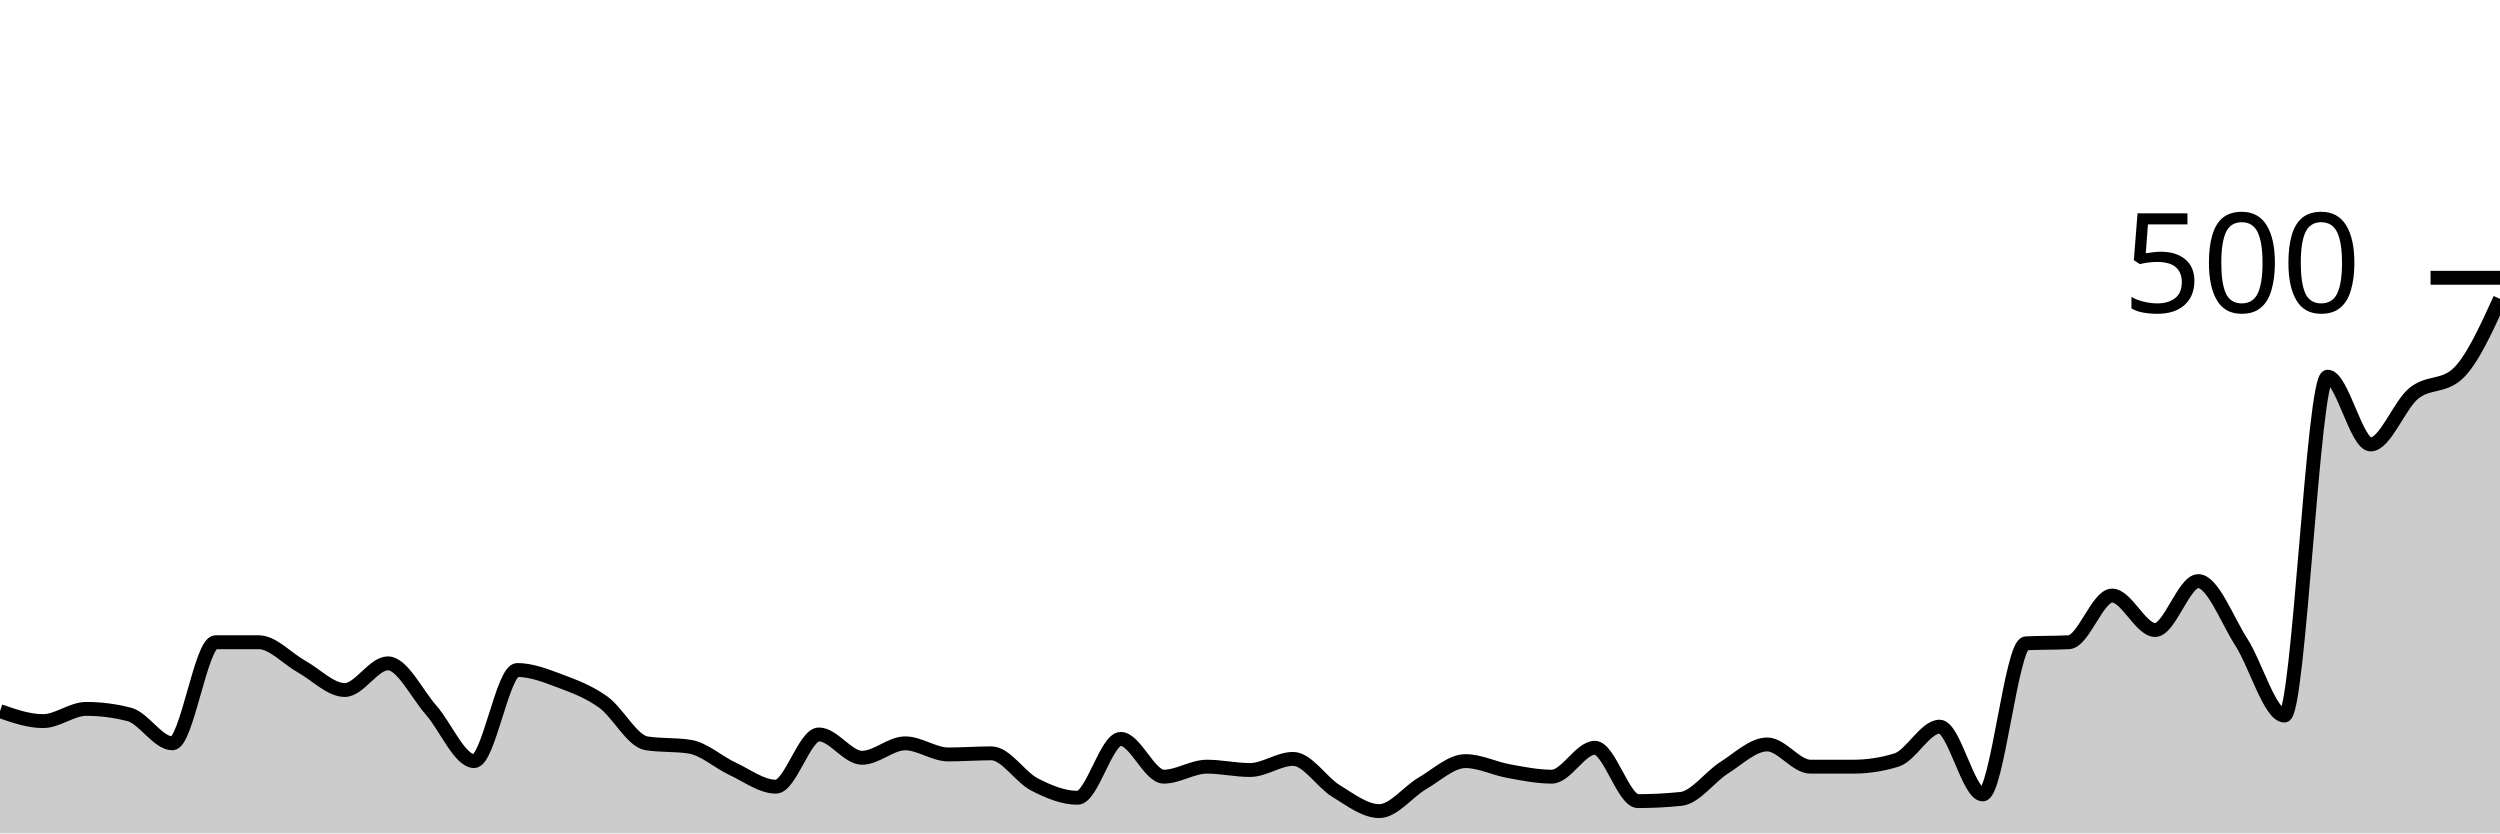
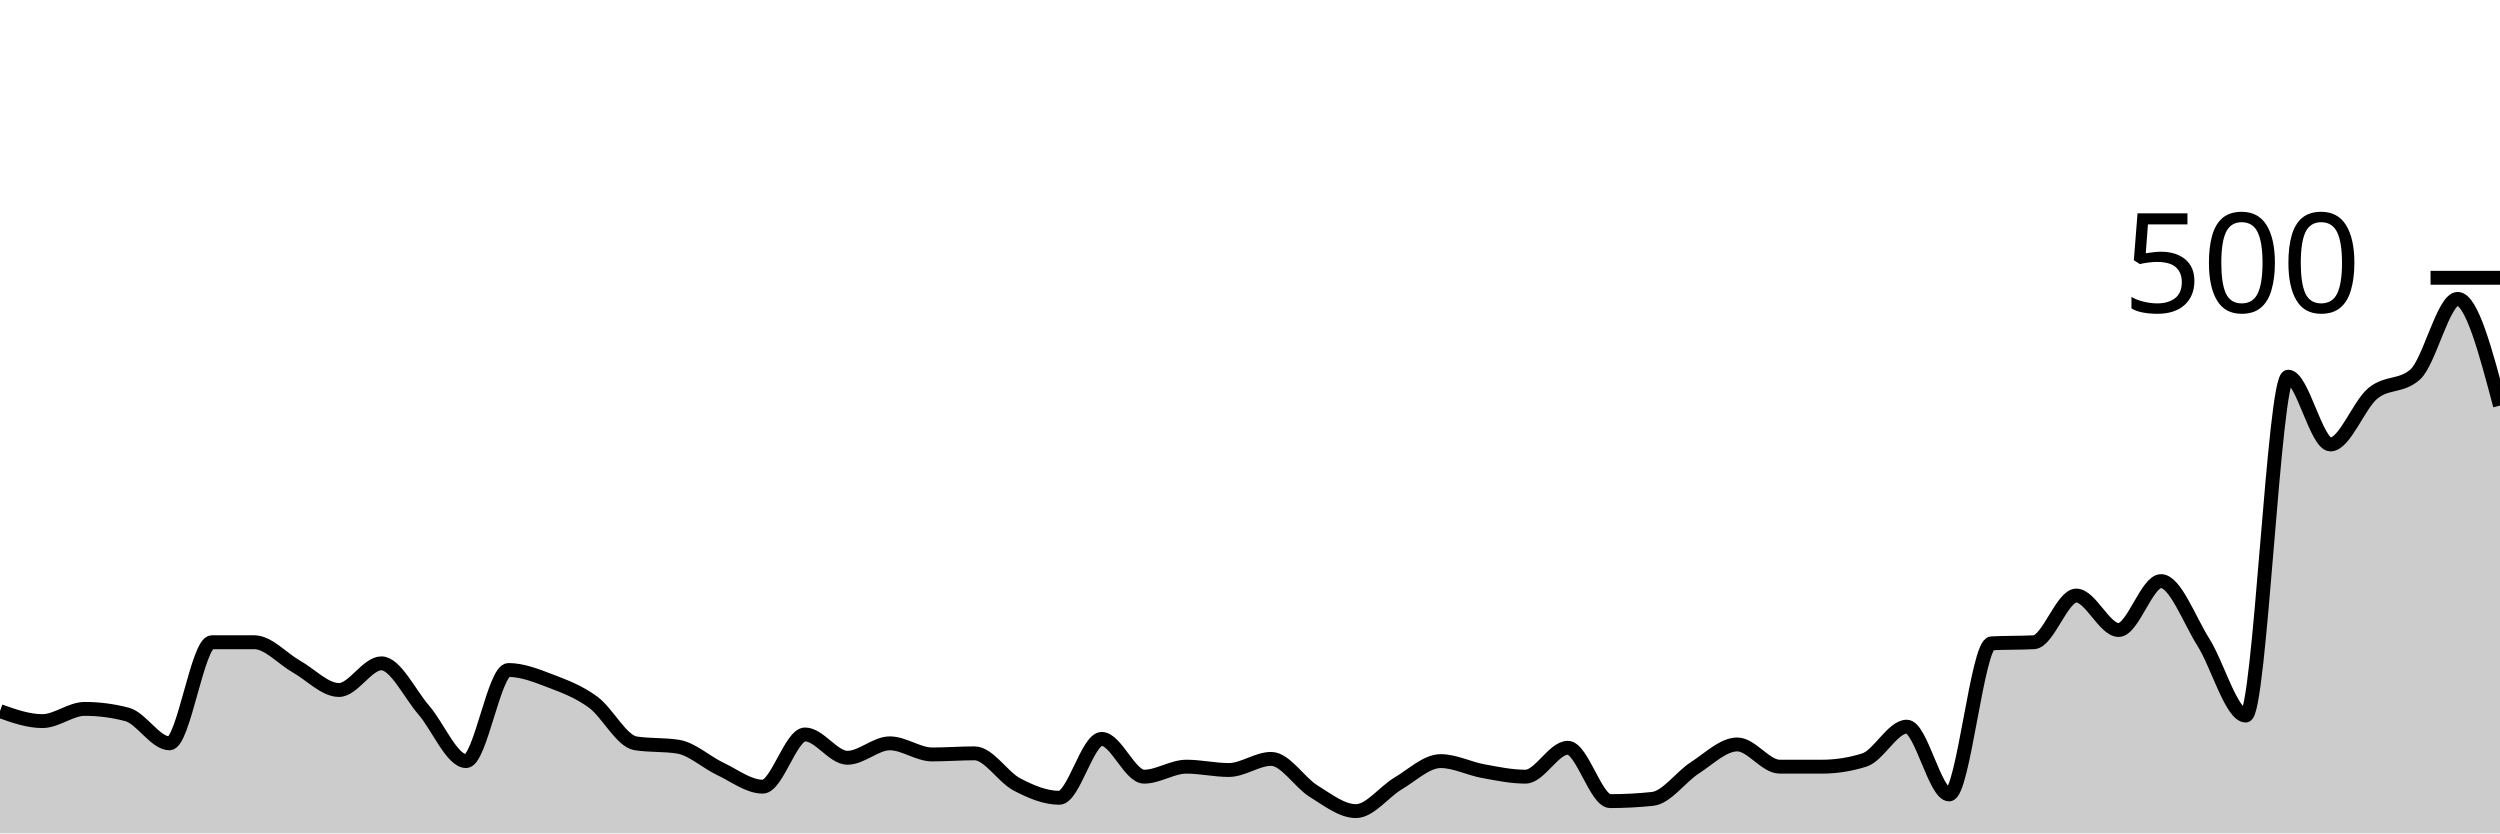
<svg xmlns="http://www.w3.org/2000/svg" viewBox="0 0 180 60">
  <g transform="translate(0,20)">
-     <path class="area" fill="rgba(0, 0, 0, 0.2)" d="M0,31.2C1.034,31.56,2.069,31.92,3.103,31.92C4.138,31.92,5.172,31.04,6.207,31.04C7.241,31.04,8.276,31.173,9.31,31.44C10.345,31.707,11.379,33.52,12.414,33.52C13.448,33.52,14.483,26.24,15.517,26.24C16.552,26.24,17.586,26.24,18.621,26.24C19.655,26.24,20.69,27.427,21.724,28C22.759,28.573,23.793,29.68,24.828,29.68C25.862,29.68,26.897,27.76,27.931,27.76C28.966,27.76,30,29.947,31.034,31.12C32.069,32.293,33.103,34.8,34.138,34.8C35.172,34.8,36.207,28.24,37.241,28.24C38.276,28.24,39.31,28.653,40.345,29.04C41.379,29.427,42.414,29.813,43.448,30.56C44.483,31.307,45.517,33.36,46.552,33.52C47.586,33.68,48.621,33.6,49.655,33.76C50.69,33.92,51.724,34.88,52.759,35.36C53.793,35.84,54.828,36.64,55.862,36.64C56.897,36.64,57.931,32.88,58.966,32.88C60,32.88,61.034,34.56,62.069,34.56C63.103,34.56,64.138,33.52,65.172,33.52C66.207,33.52,67.241,34.32,68.276,34.32C69.31,34.32,70.345,34.24,71.379,34.24C72.414,34.24,73.448,35.947,74.483,36.48C75.517,37.013,76.552,37.44,77.586,37.44C78.621,37.44,79.655,33.2,80.69,33.2C81.724,33.2,82.759,35.92,83.793,35.92C84.828,35.92,85.862,35.2,86.897,35.2C87.931,35.2,88.966,35.44,90,35.44C91.034,35.44,92.069,34.64,93.103,34.64C94.138,34.64,95.172,36.333,96.207,36.96C97.241,37.587,98.276,38.4,99.31,38.4C100.345,38.4,101.379,37,102.414,36.4C103.448,35.8,104.483,34.8,105.517,34.8C106.552,34.8,107.586,35.333,108.621,35.52C109.655,35.707,110.69,35.92,111.724,35.92C112.759,35.92,113.793,33.84,114.828,33.84C115.862,33.84,116.897,37.68,117.931,37.68C118.966,37.68,120,37.627,121.034,37.52C122.069,37.413,123.103,35.933,124.138,35.28C125.172,34.627,126.207,33.6,127.241,33.6C128.276,33.6,129.31,35.2,130.345,35.2C131.379,35.2,132.414,35.2,133.448,35.2C134.483,35.2,135.517,35.04,136.552,34.72C137.586,34.4,138.621,32.32,139.655,32.32C140.69,32.32,141.724,37.2,142.759,37.2C143.793,37.2,144.828,26.373,145.862,26.32C146.897,26.267,147.931,26.293,148.966,26.24C150,26.187,151.034,22.88,152.069,22.88C153.103,22.88,154.138,25.36,155.172,25.36C156.207,25.36,157.241,21.84,158.276,21.84C159.31,21.84,160.345,24.627,161.379,26.24C162.414,27.853,163.448,31.52,164.483,31.52C165.517,31.52,166.552,7.12,167.586,7.12C168.621,7.12,169.655,12,170.69,12C171.724,12,172.759,9.16,173.793,8.32C174.828,7.48,175.862,7.867,176.897,6.96C177.931,6.053,178.966,3.787,180,1.52L180,40C178.966,40,177.931,40,176.897,40C175.862,40,174.828,40,173.793,40C172.759,40,171.724,40,170.69,40C169.655,40,168.621,40,167.586,40C166.552,40,165.517,40,164.483,40C163.448,40,162.414,40,161.379,40C160.345,40,159.31,40,158.276,40C157.241,40,156.207,40,155.172,40C154.138,40,153.103,40,152.069,40C151.034,40,150,40,148.966,40C147.931,40,146.897,40,145.862,40C144.828,40,143.793,40,142.759,40C141.724,40,140.69,40,139.655,40C138.621,40,137.586,40,136.552,40C135.517,40,134.483,40,133.448,40C132.414,40,131.379,40,130.345,40C129.31,40,128.276,40,127.241,40C126.207,40,125.172,40,124.138,40C123.103,40,122.069,40,121.034,40C120,40,118.966,40,117.931,40C116.897,40,115.862,40,114.828,40C113.793,40,112.759,40,111.724,40C110.69,40,109.655,40,108.621,40C107.586,40,106.552,40,105.517,40C104.483,40,103.448,40,102.414,40C101.379,40,100.345,40,99.31,40C98.276,40,97.241,40,96.207,40C95.172,40,94.138,40,93.103,40C92.069,40,91.034,40,90,40C88.966,40,87.931,40,86.897,40C85.862,40,84.828,40,83.793,40C82.759,40,81.724,40,80.69,40C79.655,40,78.621,40,77.586,40C76.552,40,75.517,40,74.483,40C73.448,40,72.414,40,71.379,40C70.345,40,69.31,40,68.276,40C67.241,40,66.207,40,65.172,40C64.138,40,63.103,40,62.069,40C61.034,40,60,40,58.966,40C57.931,40,56.897,40,55.862,40C54.828,40,53.793,40,52.759,40C51.724,40,50.69,40,49.655,40C48.621,40,47.586,40,46.552,40C45.517,40,44.483,40,43.448,40C42.414,40,41.379,40,40.345,40C39.31,40,38.276,40,37.241,40C36.207,40,35.172,40,34.138,40C33.103,40,32.069,40,31.034,40C30,40,28.966,40,27.931,40C26.897,40,25.862,40,24.828,40C23.793,40,22.759,40,21.724,40C20.69,40,19.655,40,18.621,40C17.586,40,16.552,40,15.517,40C14.483,40,13.448,40,12.414,40C11.379,40,10.345,40,9.31,40C8.276,40,7.241,40,6.207,40C5.172,40,4.138,40,3.103,40C2.069,40,1.034,40,0,40Z" />
-     <path class="line" stroke="black" fill="none" d="M0,31.2C1.034,31.56,2.069,31.92,3.103,31.92C4.138,31.92,5.172,31.04,6.207,31.04C7.241,31.04,8.276,31.173,9.31,31.44C10.345,31.707,11.379,33.52,12.414,33.52C13.448,33.52,14.483,26.24,15.517,26.24C16.552,26.24,17.586,26.24,18.621,26.24C19.655,26.24,20.69,27.427,21.724,28C22.759,28.573,23.793,29.68,24.828,29.68C25.862,29.68,26.897,27.76,27.931,27.76C28.966,27.76,30,29.947,31.034,31.12C32.069,32.293,33.103,34.8,34.138,34.8C35.172,34.8,36.207,28.24,37.241,28.24C38.276,28.24,39.31,28.653,40.345,29.04C41.379,29.427,42.414,29.813,43.448,30.56C44.483,31.307,45.517,33.36,46.552,33.52C47.586,33.68,48.621,33.6,49.655,33.76C50.69,33.92,51.724,34.88,52.759,35.36C53.793,35.84,54.828,36.64,55.862,36.64C56.897,36.64,57.931,32.88,58.966,32.88C60,32.88,61.034,34.56,62.069,34.56C63.103,34.56,64.138,33.52,65.172,33.52C66.207,33.52,67.241,34.32,68.276,34.32C69.31,34.32,70.345,34.24,71.379,34.24C72.414,34.24,73.448,35.947,74.483,36.48C75.517,37.013,76.552,37.44,77.586,37.44C78.621,37.44,79.655,33.2,80.69,33.2C81.724,33.2,82.759,35.92,83.793,35.92C84.828,35.92,85.862,35.2,86.897,35.2C87.931,35.2,88.966,35.44,90,35.44C91.034,35.44,92.069,34.64,93.103,34.64C94.138,34.64,95.172,36.333,96.207,36.96C97.241,37.587,98.276,38.4,99.31,38.4C100.345,38.4,101.379,37,102.414,36.4C103.448,35.8,104.483,34.8,105.517,34.8C106.552,34.8,107.586,35.333,108.621,35.52C109.655,35.707,110.69,35.92,111.724,35.92C112.759,35.92,113.793,33.84,114.828,33.84C115.862,33.84,116.897,37.68,117.931,37.68C118.966,37.68,120,37.627,121.034,37.52C122.069,37.413,123.103,35.933,124.138,35.28C125.172,34.627,126.207,33.6,127.241,33.6C128.276,33.6,129.31,35.2,130.345,35.2C131.379,35.2,132.414,35.2,133.448,35.2C134.483,35.2,135.517,35.04,136.552,34.72C137.586,34.4,138.621,32.32,139.655,32.32C140.69,32.32,141.724,37.2,142.759,37.2C143.793,37.2,144.828,26.373,145.862,26.32C146.897,26.267,147.931,26.293,148.966,26.24C150,26.187,151.034,22.88,152.069,22.88C153.103,22.88,154.138,25.36,155.172,25.36C156.207,25.36,157.241,21.84,158.276,21.84C159.31,21.84,160.345,24.627,161.379,26.24C162.414,27.853,163.448,31.52,164.483,31.52C165.517,31.52,166.552,7.12,167.586,7.12C168.621,7.12,169.655,12,170.69,12C171.724,12,172.759,9.16,173.793,8.32C174.828,7.48,175.862,7.867,176.897,6.96C177.931,6.053,178.966,3.787,180,1.52" />
+     <path class="area" fill="rgba(0, 0, 0, 0.2)" d="M0,31.2C1.017,31.56,2.034,31.92,3.051,31.92C4.068,31.92,5.085,31.04,6.102,31.04C7.119,31.04,8.136,31.173,9.153,31.44C10.169,31.707,11.186,33.52,12.203,33.52C13.22,33.52,14.237,26.24,15.254,26.24C16.271,26.24,17.288,26.24,18.305,26.24C19.322,26.24,20.339,27.427,21.356,28C22.373,28.573,23.39,29.68,24.407,29.68C25.424,29.68,26.441,27.76,27.458,27.76C28.475,27.76,29.492,29.947,30.508,31.12C31.525,32.293,32.542,34.8,33.559,34.8C34.576,34.8,35.593,28.24,36.61,28.24C37.627,28.24,38.644,28.653,39.661,29.04C40.678,29.427,41.695,29.813,42.712,30.56C43.729,31.307,44.746,33.36,45.763,33.52C46.78,33.68,47.797,33.6,48.814,33.76C49.831,33.92,50.847,34.88,51.864,35.36C52.881,35.84,53.898,36.64,54.915,36.64C55.932,36.64,56.949,32.88,57.966,32.88C58.983,32.88,60,34.56,61.017,34.56C62.034,34.56,63.051,33.52,64.068,33.52C65.085,33.52,66.102,34.32,67.119,34.32C68.136,34.32,69.153,34.24,70.169,34.24C71.186,34.24,72.203,35.947,73.22,36.48C74.237,37.013,75.254,37.44,76.271,37.44C77.288,37.44,78.305,33.2,79.322,33.2C80.339,33.2,81.356,35.92,82.373,35.92C83.39,35.92,84.407,35.2,85.424,35.2C86.441,35.2,87.458,35.44,88.475,35.44C89.492,35.44,90.508,34.64,91.525,34.64C92.542,34.64,93.559,36.333,94.576,36.96C95.593,37.587,96.61,38.4,97.627,38.4C98.644,38.4,99.661,37,100.678,36.4C101.695,35.8,102.712,34.8,103.729,34.8C104.746,34.8,105.763,35.333,106.78,35.52C107.797,35.707,108.814,35.92,109.831,35.92C110.847,35.92,111.864,33.84,112.881,33.84C113.898,33.84,114.915,37.68,115.932,37.68C116.949,37.68,117.966,37.627,118.983,37.52C120,37.413,121.017,35.933,122.034,35.28C123.051,34.627,124.068,33.6,125.085,33.6C126.102,33.6,127.119,35.2,128.136,35.2C129.153,35.2,130.169,35.2,131.186,35.2C132.203,35.2,133.22,35.04,134.237,34.72C135.254,34.4,136.271,32.32,137.288,32.32C138.305,32.32,139.322,37.2,140.339,37.2C141.356,37.2,142.373,26.373,143.39,26.32C144.407,26.267,145.424,26.293,146.441,26.24C147.458,26.187,148.475,22.88,149.492,22.88C150.508,22.88,151.525,25.36,152.542,25.36C153.559,25.36,154.576,21.84,155.593,21.84C156.61,21.84,157.627,24.627,158.644,26.24C159.661,27.853,160.678,31.52,161.695,31.52C162.712,31.52,163.729,7.12,164.746,7.12C165.763,7.12,166.78,12,167.797,12C168.814,12,169.831,9.16,170.847,8.32C171.864,7.48,172.881,7.867,173.898,6.96C174.915,6.053,175.932,1.52,176.949,1.52C177.966,1.52,178.983,5.36,180,9.2L180,40C178.983,40,177.966,40,176.949,40C175.932,40,174.915,40,173.898,40C172.881,40,171.864,40,170.847,40C169.831,40,168.814,40,167.797,40C166.78,40,165.763,40,164.746,40C163.729,40,162.712,40,161.695,40C160.678,40,159.661,40,158.644,40C157.627,40,156.61,40,155.593,40C154.576,40,153.559,40,152.542,40C151.525,40,150.508,40,149.492,40C148.475,40,147.458,40,146.441,40C145.424,40,144.407,40,143.39,40C142.373,40,141.356,40,140.339,40C139.322,40,138.305,40,137.288,40C136.271,40,135.254,40,134.237,40C133.22,40,132.203,40,131.186,40C130.169,40,129.153,40,128.136,40C127.119,40,126.102,40,125.085,40C124.068,40,123.051,40,122.034,40C121.017,40,120,40,118.983,40C117.966,40,116.949,40,115.932,40C114.915,40,113.898,40,112.881,40C111.864,40,110.847,40,109.831,40C108.814,40,107.797,40,106.78,40C105.763,40,104.746,40,103.729,40C102.712,40,101.695,40,100.678,40C99.661,40,98.644,40,97.627,40C96.61,40,95.593,40,94.576,40C93.559,40,92.542,40,91.525,40C90.508,40,89.492,40,88.475,40C87.458,40,86.441,40,85.424,40C84.407,40,83.39,40,82.373,40C81.356,40,80.339,40,79.322,40C78.305,40,77.288,40,76.271,40C75.254,40,74.237,40,73.22,40C72.203,40,71.186,40,70.169,40C69.153,40,68.136,40,67.119,40C66.102,40,65.085,40,64.068,40C63.051,40,62.034,40,61.017,40C60,40,58.983,40,57.966,40C56.949,40,55.932,40,54.915,40C53.898,40,52.881,40,51.864,40C50.847,40,49.831,40,48.814,40C47.797,40,46.78,40,45.763,40C44.746,40,43.729,40,42.712,40C41.695,40,40.678,40,39.661,40C38.644,40,37.627,40,36.61,40C35.593,40,34.576,40,33.559,40C32.542,40,31.525,40,30.508,40C29.492,40,28.475,40,27.458,40C26.441,40,25.424,40,24.407,40C23.39,40,22.373,40,21.356,40C20.339,40,19.322,40,18.305,40C17.288,40,16.271,40,15.254,40C14.237,40,13.22,40,12.203,40C11.186,40,10.169,40,9.153,40C8.136,40,7.119,40,6.102,40C5.085,40,4.068,40,3.051,40C2.034,40,1.017,40,0,40Z" />
+     <path class="line" stroke="black" fill="none" d="M0,31.2C1.017,31.56,2.034,31.92,3.051,31.92C4.068,31.92,5.085,31.04,6.102,31.04C7.119,31.04,8.136,31.173,9.153,31.44C10.169,31.707,11.186,33.52,12.203,33.52C13.22,33.52,14.237,26.24,15.254,26.24C16.271,26.24,17.288,26.24,18.305,26.24C19.322,26.24,20.339,27.427,21.356,28C22.373,28.573,23.39,29.68,24.407,29.68C25.424,29.68,26.441,27.76,27.458,27.76C28.475,27.76,29.492,29.947,30.508,31.12C31.525,32.293,32.542,34.8,33.559,34.8C34.576,34.8,35.593,28.24,36.61,28.24C37.627,28.24,38.644,28.653,39.661,29.04C40.678,29.427,41.695,29.813,42.712,30.56C43.729,31.307,44.746,33.36,45.763,33.52C46.78,33.68,47.797,33.6,48.814,33.76C49.831,33.92,50.847,34.88,51.864,35.36C52.881,35.84,53.898,36.64,54.915,36.64C55.932,36.64,56.949,32.88,57.966,32.88C58.983,32.88,60,34.56,61.017,34.56C62.034,34.56,63.051,33.52,64.068,33.52C65.085,33.52,66.102,34.32,67.119,34.32C68.136,34.32,69.153,34.24,70.169,34.24C71.186,34.24,72.203,35.947,73.22,36.48C74.237,37.013,75.254,37.44,76.271,37.44C77.288,37.44,78.305,33.2,79.322,33.2C80.339,33.2,81.356,35.92,82.373,35.92C83.39,35.92,84.407,35.2,85.424,35.2C86.441,35.2,87.458,35.44,88.475,35.44C89.492,35.44,90.508,34.64,91.525,34.64C92.542,34.64,93.559,36.333,94.576,36.96C95.593,37.587,96.61,38.4,97.627,38.4C98.644,38.4,99.661,37,100.678,36.4C101.695,35.8,102.712,34.8,103.729,34.8C104.746,34.8,105.763,35.333,106.78,35.52C107.797,35.707,108.814,35.92,109.831,35.92C110.847,35.92,111.864,33.84,112.881,33.84C113.898,33.84,114.915,37.68,115.932,37.68C116.949,37.68,117.966,37.627,118.983,37.52C120,37.413,121.017,35.933,122.034,35.28C123.051,34.627,124.068,33.6,125.085,33.6C126.102,33.6,127.119,35.2,128.136,35.2C129.153,35.2,130.169,35.2,131.186,35.2C132.203,35.2,133.22,35.04,134.237,34.72C135.254,34.4,136.271,32.32,137.288,32.32C138.305,32.32,139.322,37.2,140.339,37.2C141.356,37.2,142.373,26.373,143.39,26.32C144.407,26.267,145.424,26.293,146.441,26.24C147.458,26.187,148.475,22.88,149.492,22.88C150.508,22.88,151.525,25.36,152.542,25.36C153.559,25.36,154.576,21.84,155.593,21.84C156.61,21.84,157.627,24.627,158.644,26.24C159.661,27.853,160.678,31.52,161.695,31.52C162.712,31.52,163.729,7.12,164.746,7.12C165.763,7.12,166.78,12,167.797,12C168.814,12,169.831,9.16,170.847,8.32C171.864,7.48,172.881,7.867,173.898,6.96C174.915,6.053,175.932,1.52,176.949,1.52C177.966,1.52,178.983,5.36,180,9.2" />
    <path class="axis-ceiling" stroke-width="1" stroke="black" fill="none" d="M175,0L180,0" />
    <text class="axis-ceiling-label" font-family="sans-serif" text-anchor="end" font-size="10px" x="170" y="2.5">500</text>
  </g>
</svg>
